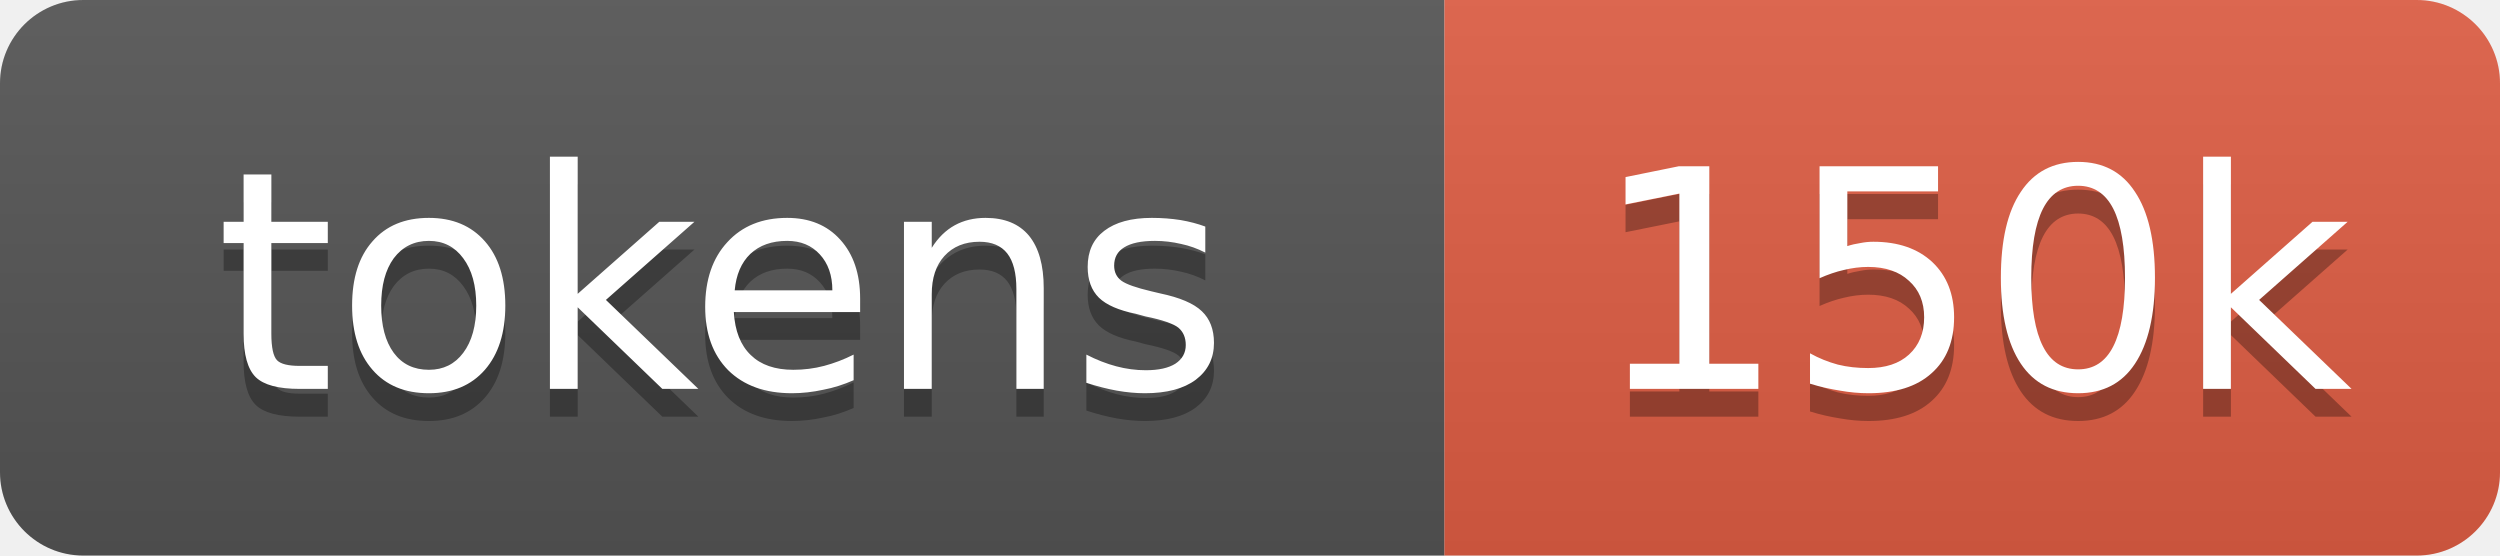
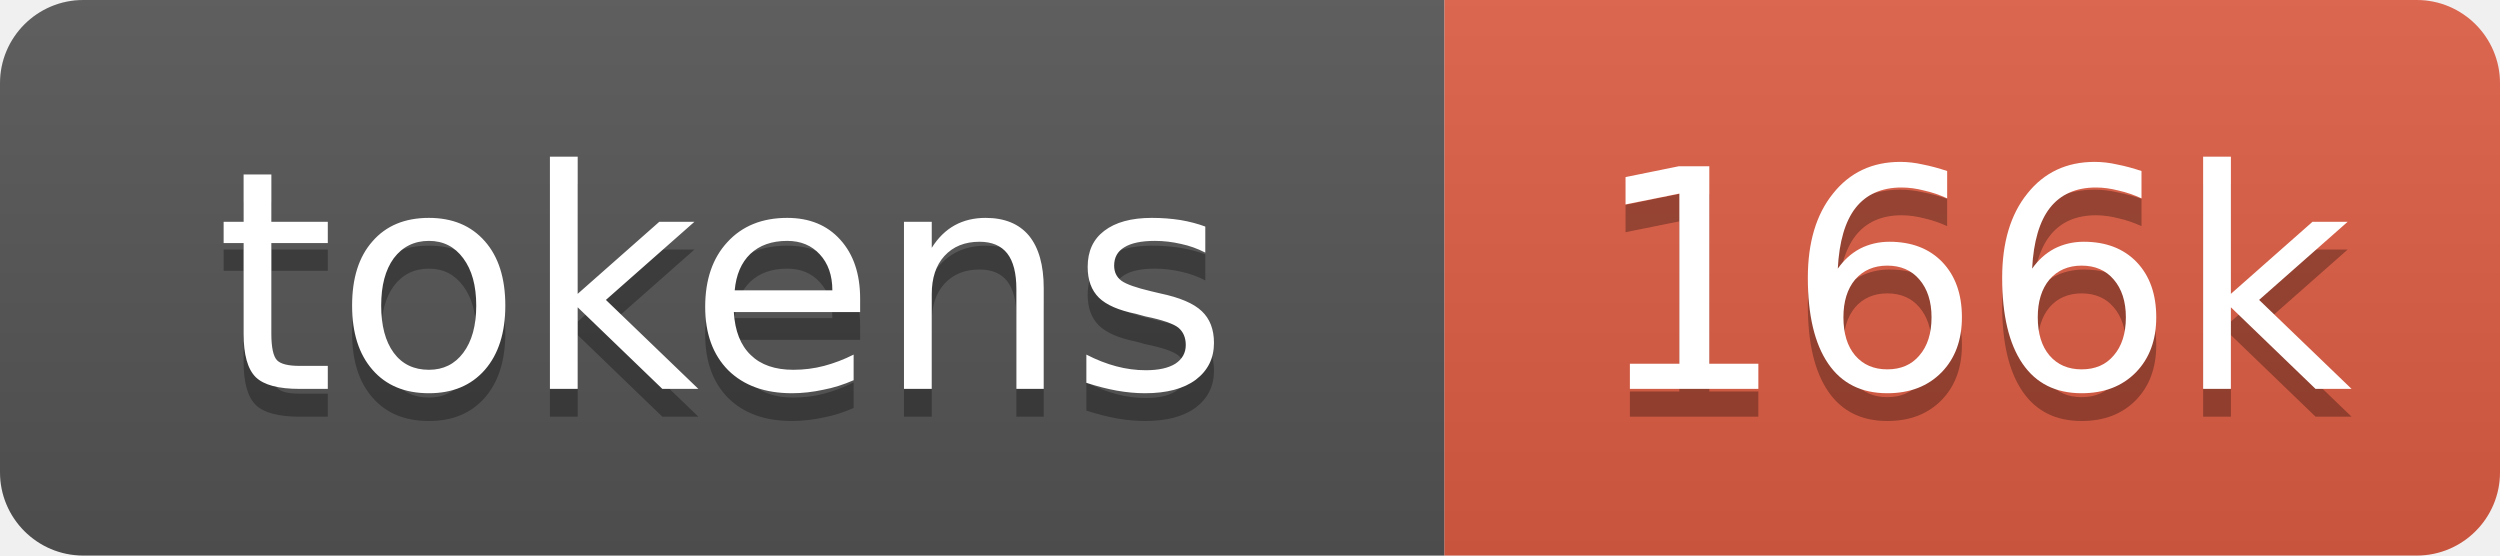
- <svg xmlns="http://www.w3.org/2000/svg" xmlns:xlink="http://www.w3.org/1999/xlink" width="90" height="20" role="img" aria-label="150k tokens, 75% of context window">
+ <svg xmlns="http://www.w3.org/2000/svg" xmlns:xlink="http://www.w3.org/1999/xlink" width="90" height="20" role="img" aria-label="166k tokens, 83% of context window">
  <linearGradient id="s" x2="0" y2="100%">
    <stop offset="0" stop-color="#bbb" stop-opacity=".1" />
    <stop offset="1" stop-opacity=".1" />
  </linearGradient>
  <clipPath id="r">
    <rect width="90" height="20" rx="3" fill="#fff" />
  </clipPath>
  <a xlink:href="https://github.com/qwibitai/nanoclaw/tree/main/repo-tokens">
    <g clip-path="url(#r)">
      <rect width="52" height="20" fill="#555" />
      <rect x="52" width="38" height="20" fill="#e05d44" />
      <rect width="90" height="20" fill="url(#s)" />
      <g fill="#fff" text-anchor="middle" font-family="Verdana,Geneva,DejaVu Sans,sans-serif" font-size="11">
        <text aria-hidden="true" x="26" y="15" fill="#010101" fill-opacity=".3">tokens</text>
        <text x="26" y="14">tokens</text>
-         <text aria-hidden="true" x="71" y="15" fill="#010101" fill-opacity=".3">150k</text>
-         <text x="71" y="14">150k</text>
+         <text aria-hidden="true" x="71" y="15" fill="#010101" fill-opacity=".3">166k</text>
+         <text x="71" y="14">166k</text>
      </g>
    </g>
  </a>
</svg>
